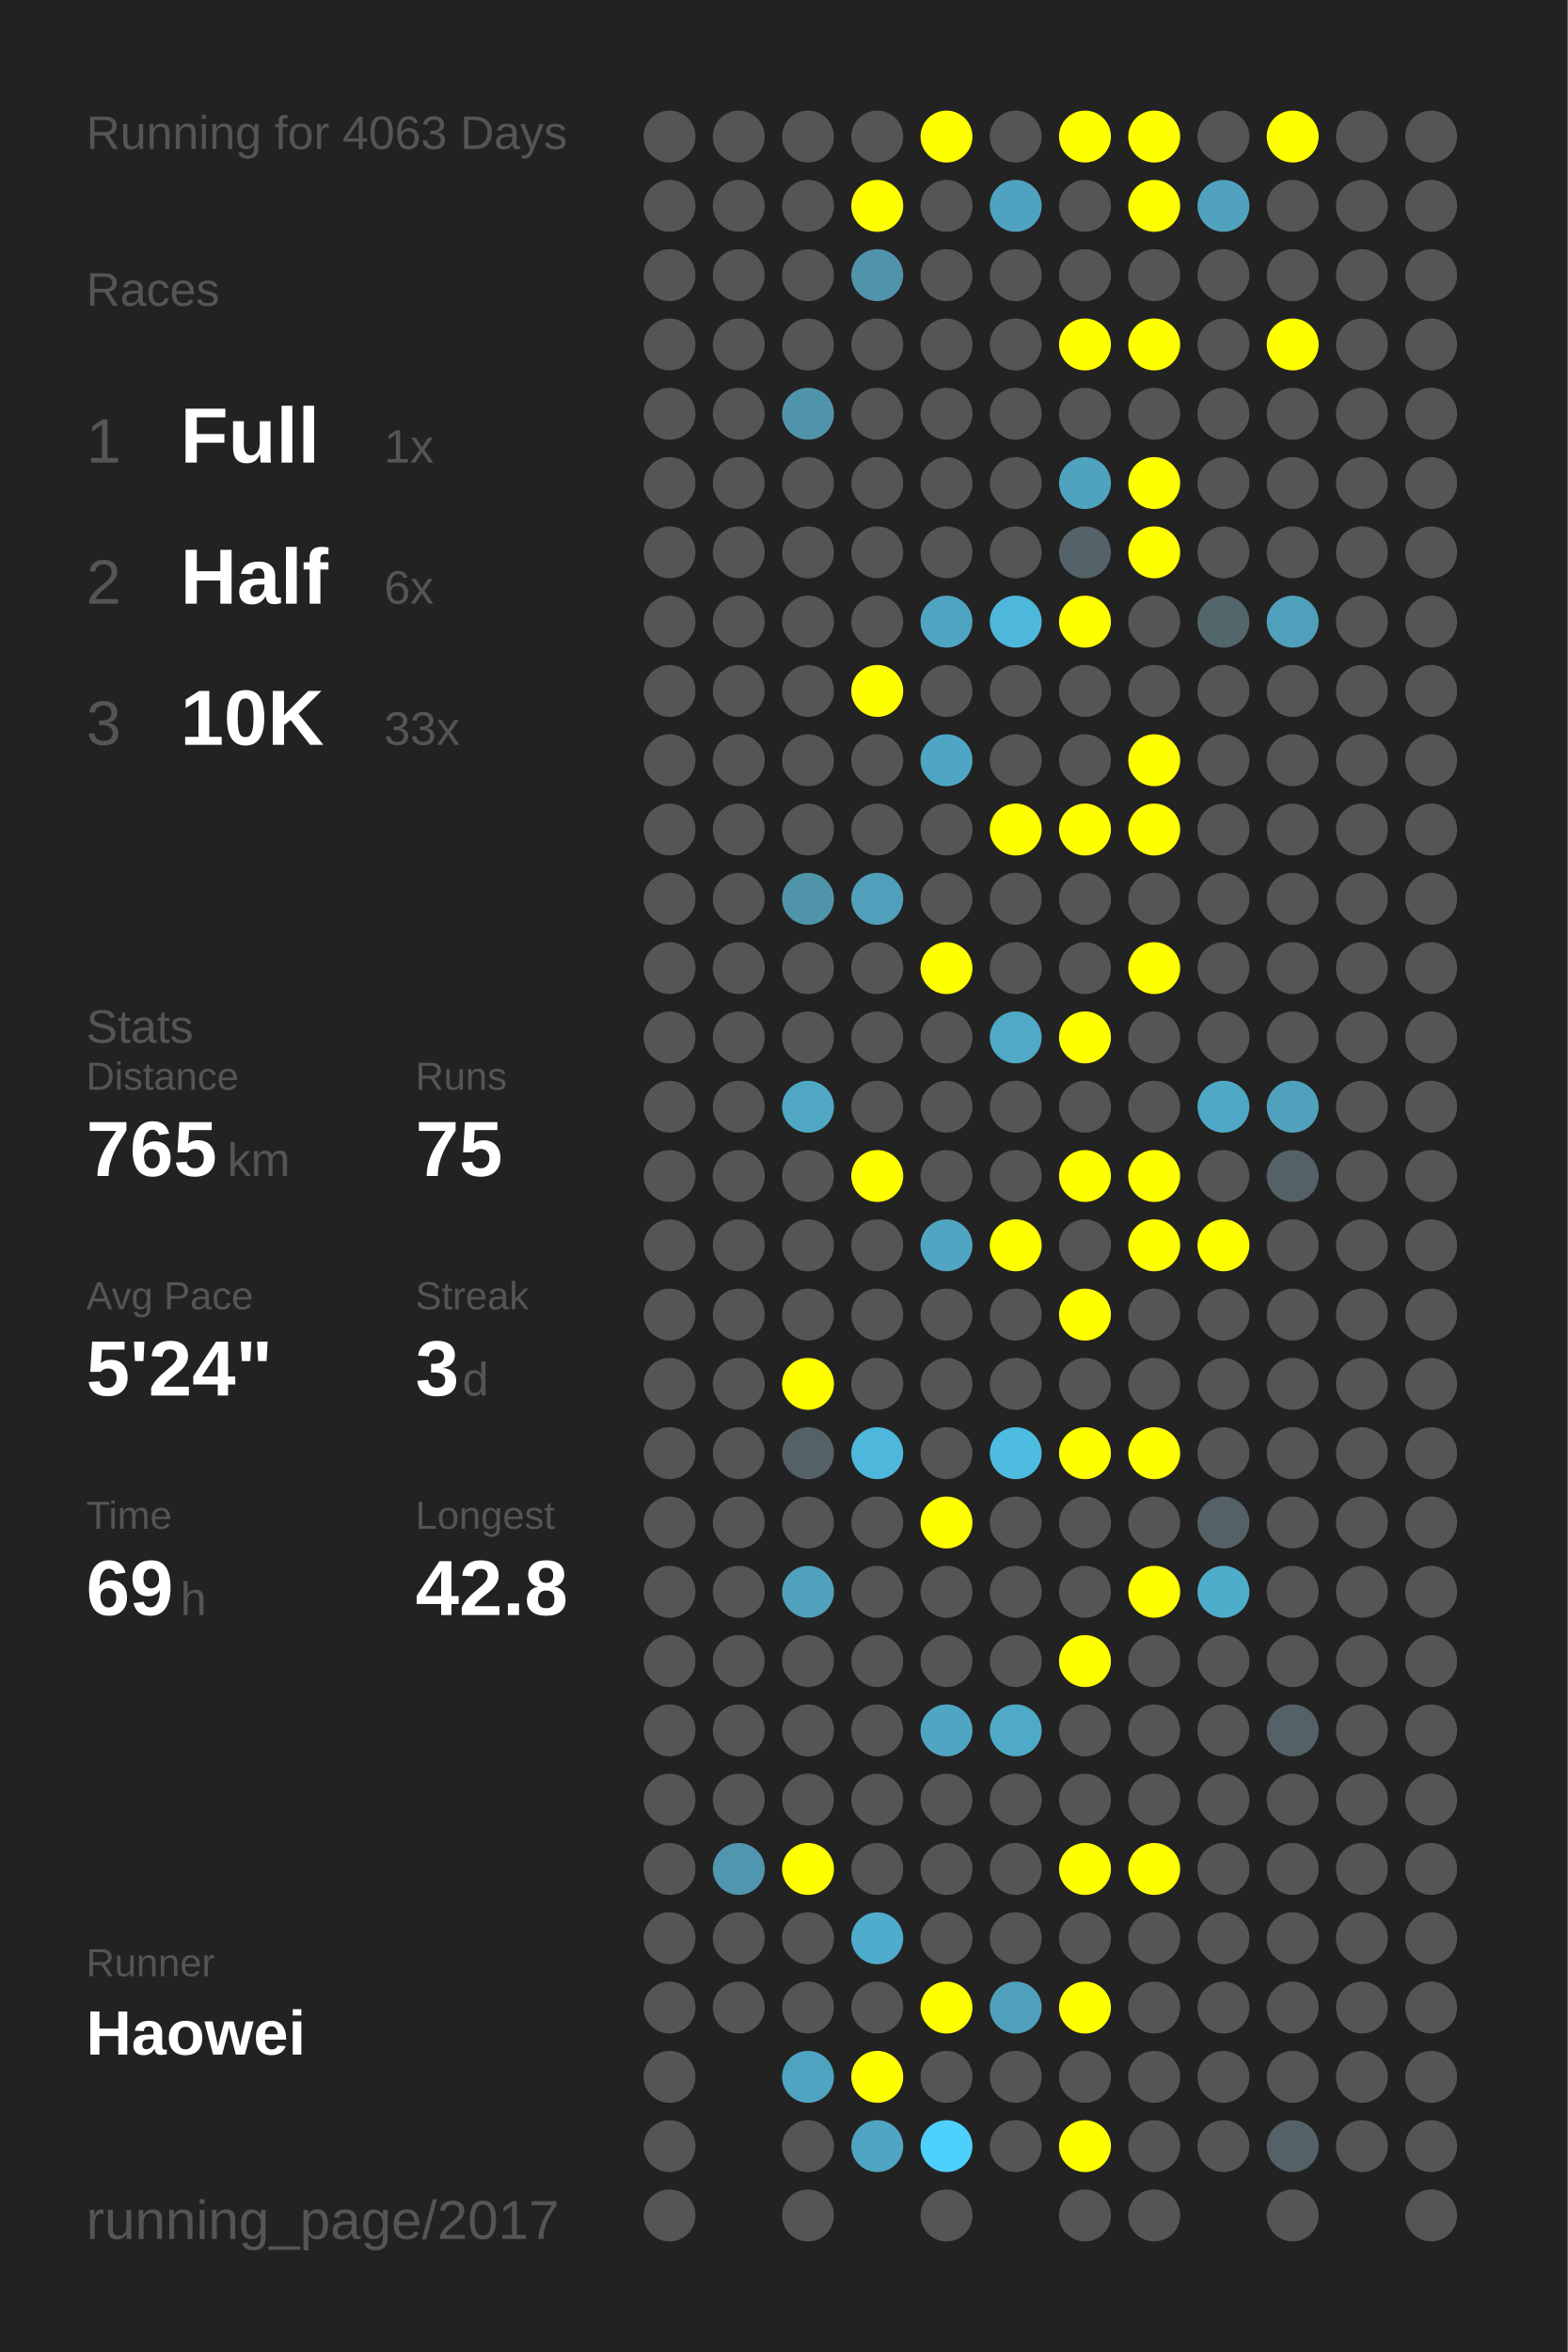
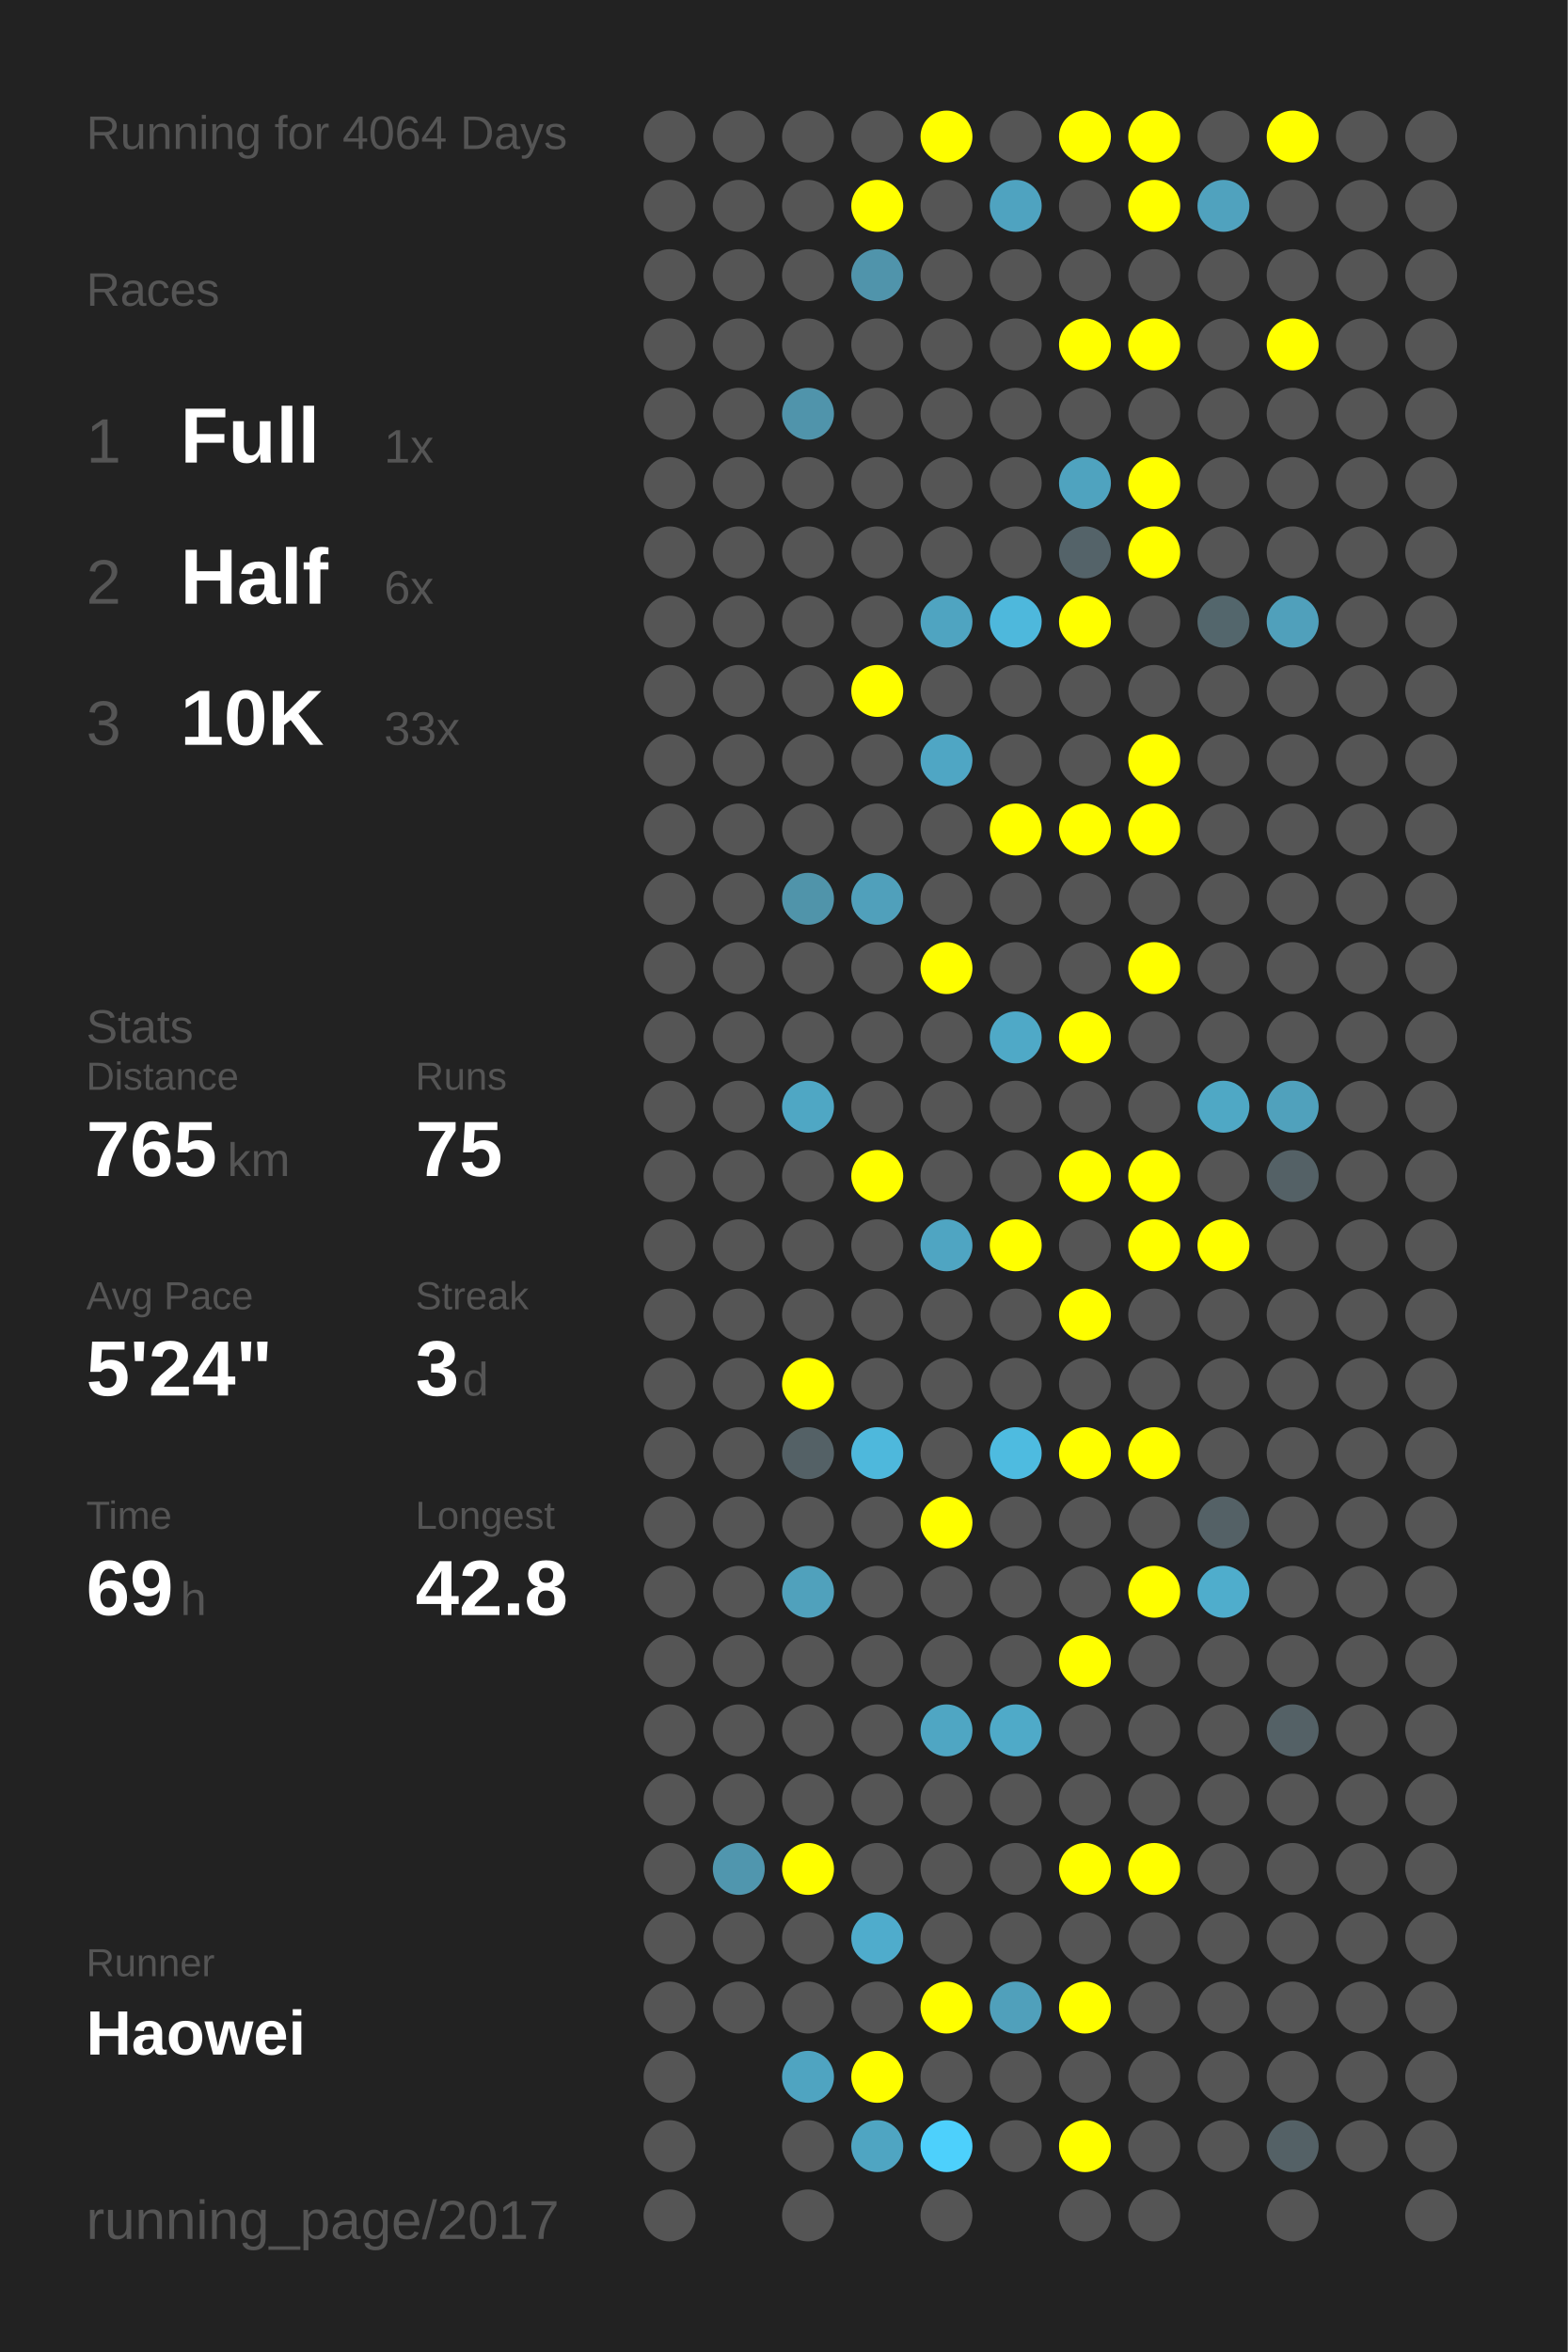
<svg xmlns="http://www.w3.org/2000/svg" baseProfile="full" height="300mm" version="1.1" viewBox="0,0,200,300" width="200mm">
  <defs />
  <rect fill="#222222" height="300" width="200" x="0" y="0" />
-   <text fill="#555555" style="font-size:6px; font-family:Arial;" x="11" y="19">Running for 4063 Days</text>
+   <text fill="#555555" style="font-size:6px; font-family:Arial;" x="11" y="19">Running for 4064 Days</text>
  <text fill="#555555" style="font-size:6px; font-family:Arial;" x="11" y="39">Races</text>
  <text fill="#555555" style="font-size:8px; font-family:Arial;" x="11" y="59">1</text>
  <text fill="#FFFFFF" style="font-size:10px; font-family:Arial; font-weight:bold;" x="23" y="59">Full</text>
  <text fill="#555555" style="font-size:6px; font-family:Arial;" x="49" y="59">1x</text>
  <text fill="#555555" style="font-size:8px; font-family:Arial;" x="11" y="77">2</text>
  <text fill="#FFFFFF" style="font-size:10px; font-family:Arial; font-weight:bold;" x="23" y="77">Half</text>
  <text fill="#555555" style="font-size:6px; font-family:Arial;" x="49" y="77">6x</text>
  <text fill="#555555" style="font-size:8px; font-family:Arial;" x="11" y="95">3</text>
  <text fill="#FFFFFF" style="font-size:10px; font-family:Arial; font-weight:bold;" x="23" y="95">10K</text>
  <text fill="#555555" style="font-size:6px; font-family:Arial;" x="49" y="95">33x</text>
  <text fill="#555555" style="font-size:6px; font-family:Arial;" x="11" y="133">Stats</text>
  <text fill="#555555" style="font-size:5px; font-family:Arial;" x="11" y="139">Distance</text>
  <text fill="#FFFFFF" style="font-size:10px; font-family:Arial; font-weight:bold;" x="11" y="150">765</text>
  <text fill="#555555" style="font-size:6px; font-family:Arial;" x="29" y="150">km</text>
  <text fill="#555555" style="font-size:5px; font-family:Arial;" x="53" y="139">Runs</text>
  <text fill="#FFFFFF" style="font-size:10px; font-family:Arial; font-weight:bold;" x="53" y="150">75</text>
  <text fill="#555555" style="font-size:5px; font-family:Arial;" x="11" y="167">Avg Pace</text>
  <text fill="#FFFFFF" style="font-size:10px; font-family:Arial; font-weight:bold;" x="11" y="178">5'24"</text>
  <text fill="#555555" style="font-size:5px; font-family:Arial;" x="53" y="167">Streak</text>
  <text fill="#FFFFFF" style="font-size:10px; font-family:Arial; font-weight:bold;" x="53" y="178">3</text>
  <text fill="#555555" style="font-size:6px; font-family:Arial;" x="59" y="178">d</text>
  <text fill="#555555" style="font-size:5px; font-family:Arial;" x="11" y="195">Time</text>
  <text fill="#FFFFFF" style="font-size:10px; font-family:Arial; font-weight:bold;" x="11" y="206">69</text>
  <text fill="#555555" style="font-size:6px; font-family:Arial;" x="23" y="206">h</text>
  <text fill="#555555" style="font-size:5px; font-family:Arial;" x="53" y="195">Longest</text>
  <text fill="#FFFFFF" style="font-size:10px; font-family:Arial; font-weight:bold;" x="53" y="206">42.8</text>
  <text fill="#555555" style="font-size:5px; font-family:Arial;" x="11" y="252.065">Runner</text>
  <text fill="#FFFFFF" style="font-size:8px; font-family:Arial; font-weight:bold;" x="11" y="262.065">Haowei</text>
  <text fill="#555555" style="font-size:7px; font-family:Arial;" x="11" y="285.581">running_page/2017</text>
  <circle cx="85.417" cy="17.419" fill="#555555" r="3.312" />
  <circle cx="85.417" cy="26.258" fill="#555555" r="3.312" />
  <circle cx="85.417" cy="35.097" fill="#555555" r="3.312" />
  <circle cx="85.417" cy="43.935" fill="#555555" r="3.312" />
  <circle cx="85.417" cy="52.774" fill="#555555" r="3.312" />
  <circle cx="85.417" cy="61.613" fill="#555555" r="3.312" />
  <circle cx="85.417" cy="70.452" fill="#555555" r="3.312" />
  <circle cx="85.417" cy="79.29" fill="#555555" r="3.312" />
  <circle cx="85.417" cy="88.129" fill="#555555" r="3.312" />
  <circle cx="85.417" cy="96.968" fill="#555555" r="3.312" />
  <circle cx="85.417" cy="105.806" fill="#555555" r="3.312" />
  <circle cx="85.417" cy="114.645" fill="#555555" r="3.312" />
  <circle cx="85.417" cy="123.484" fill="#555555" r="3.312" />
  <circle cx="85.417" cy="132.323" fill="#555555" r="3.312" />
  <circle cx="85.417" cy="141.161" fill="#555555" r="3.312" />
  <circle cx="85.417" cy="150" fill="#555555" r="3.312" />
  <circle cx="85.417" cy="158.839" fill="#555555" r="3.312" />
  <circle cx="85.417" cy="167.677" fill="#555555" r="3.312" />
  <circle cx="85.417" cy="176.516" fill="#555555" r="3.312" />
  <circle cx="85.417" cy="185.355" fill="#555555" r="3.312" />
  <circle cx="85.417" cy="194.194" fill="#555555" r="3.312" />
  <circle cx="85.417" cy="203.032" fill="#555555" r="3.312" />
  <circle cx="85.417" cy="211.871" fill="#555555" r="3.312" />
  <circle cx="85.417" cy="220.71" fill="#555555" r="3.312" />
  <circle cx="85.417" cy="229.548" fill="#555555" r="3.312" />
  <circle cx="85.417" cy="238.387" fill="#555555" r="3.312" />
  <circle cx="85.417" cy="247.226" fill="#555555" r="3.312" />
  <circle cx="85.417" cy="256.065" fill="#555555" r="3.312" />
  <circle cx="85.417" cy="264.903" fill="#555555" r="3.312" />
  <circle cx="85.417" cy="273.742" fill="#555555" r="3.312" />
  <circle cx="85.417" cy="282.581" fill="#555555" r="3.312" />
  <circle cx="94.25" cy="17.419" fill="#555555" r="3.312" />
  <circle cx="94.25" cy="26.258" fill="#555555" r="3.312" />
  <circle cx="94.25" cy="35.097" fill="#555555" r="3.312" />
  <circle cx="94.25" cy="43.935" fill="#555555" r="3.312" />
  <circle cx="94.25" cy="52.774" fill="#555555" r="3.312" />
  <circle cx="94.25" cy="61.613" fill="#555555" r="3.312" />
  <circle cx="94.25" cy="70.452" fill="#555555" r="3.312" />
  <circle cx="94.25" cy="79.29" fill="#555555" r="3.312" />
  <circle cx="94.25" cy="88.129" fill="#555555" r="3.312" />
  <circle cx="94.25" cy="96.968" fill="#555555" r="3.312" />
  <circle cx="94.25" cy="105.806" fill="#555555" r="3.312" />
  <circle cx="94.25" cy="114.645" fill="#555555" r="3.312" />
  <circle cx="94.25" cy="123.484" fill="#555555" r="3.312" />
  <circle cx="94.25" cy="132.323" fill="#555555" r="3.312" />
  <circle cx="94.25" cy="141.161" fill="#555555" r="3.312" />
  <circle cx="94.25" cy="150" fill="#555555" r="3.312" />
  <circle cx="94.25" cy="158.839" fill="#555555" r="3.312" />
  <circle cx="94.25" cy="167.677" fill="#555555" r="3.312" />
  <circle cx="94.25" cy="176.516" fill="#555555" r="3.312" />
  <circle cx="94.25" cy="185.355" fill="#555555" r="3.312" />
  <circle cx="94.25" cy="194.194" fill="#555555" r="3.312" />
  <circle cx="94.25" cy="203.032" fill="#555555" r="3.312" />
  <circle cx="94.25" cy="211.871" fill="#555555" r="3.312" />
  <circle cx="94.25" cy="220.71" fill="#555555" r="3.312" />
  <circle cx="94.25" cy="229.548" fill="#555555" r="3.312" />
  <circle cx="94.25" cy="238.387" fill="#5096ae" r="3.312" />
  <circle cx="94.25" cy="247.226" fill="#555555" r="3.312" />
  <circle cx="94.25" cy="256.065" fill="#555555" r="3.312" />
  <circle cx="103.083" cy="17.419" fill="#555555" r="3.312" />
  <circle cx="103.083" cy="26.258" fill="#555555" r="3.312" />
  <circle cx="103.083" cy="35.097" fill="#555555" r="3.312" />
  <circle cx="103.083" cy="43.935" fill="#555555" r="3.312" />
  <circle cx="103.083" cy="52.774" fill="#5094ab" r="3.312" />
  <circle cx="103.083" cy="61.613" fill="#555555" r="3.312" />
  <circle cx="103.083" cy="70.452" fill="#555555" r="3.312" />
  <circle cx="103.083" cy="79.29" fill="#555555" r="3.312" />
  <circle cx="103.083" cy="88.129" fill="#555555" r="3.312" />
  <circle cx="103.083" cy="96.968" fill="#555555" r="3.312" />
  <circle cx="103.083" cy="105.806" fill="#555555" r="3.312" />
  <circle cx="103.083" cy="114.645" fill="#5094aa" r="3.312" />
  <circle cx="103.083" cy="123.484" fill="#555555" r="3.312" />
  <circle cx="103.083" cy="132.323" fill="#555555" r="3.312" />
  <circle cx="103.083" cy="141.161" fill="#4fa7c4" r="3.312" />
  <circle cx="103.083" cy="150" fill="#555555" r="3.312" />
  <circle cx="103.083" cy="158.839" fill="#555555" r="3.312" />
  <circle cx="103.083" cy="167.677" fill="#555555" r="3.312" />
  <circle cx="103.083" cy="176.516" fill="#FFFF00" r="3.312" />
  <circle cx="103.083" cy="185.355" fill="#546166" r="3.312" />
  <circle cx="103.083" cy="194.194" fill="#555555" r="3.312" />
  <circle cx="103.083" cy="203.032" fill="#50a1bc" r="3.312" />
  <circle cx="103.083" cy="211.871" fill="#555555" r="3.312" />
  <circle cx="103.083" cy="220.71" fill="#555555" r="3.312" />
  <circle cx="103.083" cy="229.548" fill="#555555" r="3.312" />
  <circle cx="103.083" cy="238.387" fill="#FFFF00" r="3.312" />
  <circle cx="103.083" cy="247.226" fill="#555555" r="3.312" />
  <circle cx="103.083" cy="256.065" fill="#555555" r="3.312" />
  <circle cx="103.083" cy="264.903" fill="#4fa4c1" r="3.312" />
  <circle cx="103.083" cy="273.742" fill="#555555" r="3.312" />
  <circle cx="103.083" cy="282.581" fill="#555555" r="3.312" />
  <circle cx="111.917" cy="17.419" fill="#555555" r="3.312" />
  <circle cx="111.917" cy="26.258" fill="#FFFF00" r="3.312" />
  <circle cx="111.917" cy="35.097" fill="#5094ab" r="3.312" />
  <circle cx="111.917" cy="43.935" fill="#555555" r="3.312" />
  <circle cx="111.917" cy="52.774" fill="#555555" r="3.312" />
  <circle cx="111.917" cy="61.613" fill="#555555" r="3.312" />
  <circle cx="111.917" cy="70.452" fill="#555555" r="3.312" />
  <circle cx="111.917" cy="79.29" fill="#555555" r="3.312" />
  <circle cx="111.917" cy="88.129" fill="#FFFF00" r="3.312" />
  <circle cx="111.917" cy="96.968" fill="#555555" r="3.312" />
  <circle cx="111.917" cy="105.806" fill="#555555" r="3.312" />
  <circle cx="111.917" cy="114.645" fill="#50a0bb" r="3.312" />
  <circle cx="111.917" cy="123.484" fill="#555555" r="3.312" />
  <circle cx="111.917" cy="132.323" fill="#555555" r="3.312" />
  <circle cx="111.917" cy="141.161" fill="#555555" r="3.312" />
  <circle cx="111.917" cy="150" fill="#FFFF00" r="3.312" />
  <circle cx="111.917" cy="158.839" fill="#555555" r="3.312" />
  <circle cx="111.917" cy="167.677" fill="#555555" r="3.312" />
  <circle cx="111.917" cy="176.516" fill="#555555" r="3.312" />
  <circle cx="111.917" cy="185.355" fill="#4eb8dc" r="3.312" />
  <circle cx="111.917" cy="194.194" fill="#555555" r="3.312" />
  <circle cx="111.917" cy="203.032" fill="#555555" r="3.312" />
  <circle cx="111.917" cy="211.871" fill="#555555" r="3.312" />
  <circle cx="111.917" cy="220.71" fill="#555555" r="3.312" />
  <circle cx="111.917" cy="229.548" fill="#555555" r="3.312" />
  <circle cx="111.917" cy="238.387" fill="#555555" r="3.312" />
  <circle cx="111.917" cy="247.226" fill="#4faccc" r="3.312" />
  <circle cx="111.917" cy="256.065" fill="#555555" r="3.312" />
  <circle cx="111.917" cy="264.903" fill="#FFFF00" r="3.312" />
  <circle cx="111.917" cy="273.742" fill="#4fa5c2" r="3.312" />
  <circle cx="120.75" cy="17.419" fill="#FFFF00" r="3.312" />
  <circle cx="120.75" cy="26.258" fill="#555555" r="3.312" />
  <circle cx="120.75" cy="35.097" fill="#555555" r="3.312" />
  <circle cx="120.75" cy="43.935" fill="#555555" r="3.312" />
  <circle cx="120.75" cy="52.774" fill="#555555" r="3.312" />
  <circle cx="120.75" cy="61.613" fill="#555555" r="3.312" />
  <circle cx="120.75" cy="70.452" fill="#555555" r="3.312" />
  <circle cx="120.75" cy="79.29" fill="#4fa4c1" r="3.312" />
  <circle cx="120.75" cy="88.129" fill="#555555" r="3.312" />
  <circle cx="120.75" cy="96.968" fill="#4fa6c4" r="3.312" />
  <circle cx="120.75" cy="105.806" fill="#555555" r="3.312" />
  <circle cx="120.75" cy="114.645" fill="#555555" r="3.312" />
  <circle cx="120.75" cy="123.484" fill="#FFFF00" r="3.312" />
  <circle cx="120.75" cy="132.323" fill="#555555" r="3.312" />
  <circle cx="120.75" cy="141.161" fill="#555555" r="3.312" />
  <circle cx="120.75" cy="150" fill="#555555" r="3.312" />
  <circle cx="120.75" cy="158.839" fill="#4fa5c2" r="3.312" />
  <circle cx="120.75" cy="167.677" fill="#555555" r="3.312" />
  <circle cx="120.75" cy="176.516" fill="#555555" r="3.312" />
  <circle cx="120.75" cy="185.355" fill="#555555" r="3.312" />
  <circle cx="120.75" cy="194.194" fill="#FFFF00" r="3.312" />
  <circle cx="120.75" cy="203.032" fill="#555555" r="3.312" />
  <circle cx="120.75" cy="211.871" fill="#555555" r="3.312" />
  <circle cx="120.75" cy="220.71" fill="#4fa6c3" r="3.312" />
  <circle cx="120.75" cy="229.548" fill="#555555" r="3.312" />
  <circle cx="120.75" cy="238.387" fill="#555555" r="3.312" />
  <circle cx="120.75" cy="247.226" fill="#555555" r="3.312" />
  <circle cx="120.75" cy="256.065" fill="#FFFF00" r="3.312" />
  <circle cx="120.75" cy="264.903" fill="#555555" r="3.312" />
  <circle cx="120.75" cy="273.742" fill="#4dd0fc" r="3.312" />
  <circle cx="120.75" cy="282.581" fill="#555555" r="3.312" />
  <circle cx="129.583" cy="17.419" fill="#555555" r="3.312" />
  <circle cx="129.583" cy="26.258" fill="#4fa3c0" r="3.312" />
  <circle cx="129.583" cy="35.097" fill="#555555" r="3.312" />
  <circle cx="129.583" cy="43.935" fill="#555555" r="3.312" />
  <circle cx="129.583" cy="52.774" fill="#555555" r="3.312" />
  <circle cx="129.583" cy="61.613" fill="#555555" r="3.312" />
  <circle cx="129.583" cy="70.452" fill="#555555" r="3.312" />
  <circle cx="129.583" cy="79.29" fill="#4eb8dc" r="3.312" />
  <circle cx="129.583" cy="88.129" fill="#555555" r="3.312" />
  <circle cx="129.583" cy="96.968" fill="#555555" r="3.312" />
  <circle cx="129.583" cy="105.806" fill="#FFFF00" r="3.312" />
  <circle cx="129.583" cy="114.645" fill="#555555" r="3.312" />
  <circle cx="129.583" cy="123.484" fill="#555555" r="3.312" />
  <circle cx="129.583" cy="132.323" fill="#4fa9c7" r="3.312" />
  <circle cx="129.583" cy="141.161" fill="#555555" r="3.312" />
  <circle cx="129.583" cy="150" fill="#555555" r="3.312" />
  <circle cx="129.583" cy="158.839" fill="#FFFF00" r="3.312" />
  <circle cx="129.583" cy="167.677" fill="#555555" r="3.312" />
  <circle cx="129.583" cy="176.516" fill="#555555" r="3.312" />
  <circle cx="129.583" cy="185.355" fill="#4ebbe0" r="3.312" />
  <circle cx="129.583" cy="194.194" fill="#555555" r="3.312" />
  <circle cx="129.583" cy="203.032" fill="#555555" r="3.312" />
  <circle cx="129.583" cy="211.871" fill="#555555" r="3.312" />
  <circle cx="129.583" cy="220.71" fill="#4faac8" r="3.312" />
  <circle cx="129.583" cy="229.548" fill="#555555" r="3.312" />
  <circle cx="129.583" cy="238.387" fill="#555555" r="3.312" />
  <circle cx="129.583" cy="247.226" fill="#555555" r="3.312" />
  <circle cx="129.583" cy="256.065" fill="#50a0bb" r="3.312" />
  <circle cx="129.583" cy="264.903" fill="#555555" r="3.312" />
  <circle cx="129.583" cy="273.742" fill="#555555" r="3.312" />
  <circle cx="138.417" cy="17.419" fill="#FFFF00" r="3.312" />
  <circle cx="138.417" cy="26.258" fill="#555555" r="3.312" />
  <circle cx="138.417" cy="35.097" fill="#555555" r="3.312" />
  <circle cx="138.417" cy="43.935" fill="#FFFF00" r="3.312" />
  <circle cx="138.417" cy="52.774" fill="#555555" r="3.312" />
  <circle cx="138.417" cy="61.613" fill="#4fa3bf" r="3.312" />
  <circle cx="138.417" cy="70.452" fill="#546369" r="3.312" />
  <circle cx="138.417" cy="79.29" fill="#FFFF00" r="3.312" />
  <circle cx="138.417" cy="88.129" fill="#555555" r="3.312" />
  <circle cx="138.417" cy="96.968" fill="#555555" r="3.312" />
  <circle cx="138.417" cy="105.806" fill="#FFFF00" r="3.312" />
  <circle cx="138.417" cy="114.645" fill="#555555" r="3.312" />
  <circle cx="138.417" cy="123.484" fill="#555555" r="3.312" />
  <circle cx="138.417" cy="132.323" fill="#FFFF00" r="3.312" />
  <circle cx="138.417" cy="141.161" fill="#555555" r="3.312" />
  <circle cx="138.417" cy="150" fill="#FFFF00" r="3.312" />
  <circle cx="138.417" cy="158.839" fill="#555555" r="3.312" />
  <circle cx="138.417" cy="167.677" fill="#FFFF00" r="3.312" />
  <circle cx="138.417" cy="176.516" fill="#555555" r="3.312" />
  <circle cx="138.417" cy="185.355" fill="#FFFF00" r="3.312" />
  <circle cx="138.417" cy="194.194" fill="#555555" r="3.312" />
  <circle cx="138.417" cy="203.032" fill="#555555" r="3.312" />
  <circle cx="138.417" cy="211.871" fill="#FFFF00" r="3.312" />
  <circle cx="138.417" cy="220.71" fill="#555555" r="3.312" />
  <circle cx="138.417" cy="229.548" fill="#555555" r="3.312" />
  <circle cx="138.417" cy="238.387" fill="#FFFF00" r="3.312" />
  <circle cx="138.417" cy="247.226" fill="#555555" r="3.312" />
  <circle cx="138.417" cy="256.065" fill="#FFFF00" r="3.312" />
  <circle cx="138.417" cy="264.903" fill="#555555" r="3.312" />
  <circle cx="138.417" cy="273.742" fill="#FFFF00" r="3.312" />
  <circle cx="138.417" cy="282.581" fill="#555555" r="3.312" />
  <circle cx="147.25" cy="17.419" fill="#FFFF00" r="3.312" />
  <circle cx="147.25" cy="26.258" fill="#FFFF00" r="3.312" />
  <circle cx="147.25" cy="35.097" fill="#555555" r="3.312" />
  <circle cx="147.25" cy="43.935" fill="#FFFF00" r="3.312" />
  <circle cx="147.25" cy="52.774" fill="#555555" r="3.312" />
  <circle cx="147.25" cy="61.613" fill="#FFFF00" r="3.312" />
  <circle cx="147.25" cy="70.452" fill="#FFFF00" r="3.312" />
  <circle cx="147.25" cy="79.29" fill="#555555" r="3.312" />
  <circle cx="147.25" cy="88.129" fill="#555555" r="3.312" />
  <circle cx="147.25" cy="96.968" fill="#FFFF00" r="3.312" />
  <circle cx="147.25" cy="105.806" fill="#FFFF00" r="3.312" />
  <circle cx="147.25" cy="114.645" fill="#555555" r="3.312" />
  <circle cx="147.25" cy="123.484" fill="#FFFF00" r="3.312" />
  <circle cx="147.25" cy="132.323" fill="#555555" r="3.312" />
  <circle cx="147.25" cy="141.161" fill="#555555" r="3.312" />
  <circle cx="147.25" cy="150" fill="#FFFF00" r="3.312" />
  <circle cx="147.25" cy="158.839" fill="#FFFF00" r="3.312" />
  <circle cx="147.25" cy="167.677" fill="#555555" r="3.312" />
  <circle cx="147.25" cy="176.516" fill="#555555" r="3.312" />
  <circle cx="147.25" cy="185.355" fill="#FFFF00" r="3.312" />
  <circle cx="147.25" cy="194.194" fill="#555555" r="3.312" />
  <circle cx="147.25" cy="203.032" fill="#FFFF00" r="3.312" />
  <circle cx="147.25" cy="211.871" fill="#555555" r="3.312" />
  <circle cx="147.25" cy="220.71" fill="#555555" r="3.312" />
  <circle cx="147.25" cy="229.548" fill="#555555" r="3.312" />
  <circle cx="147.25" cy="238.387" fill="#FFFF00" r="3.312" />
  <circle cx="147.25" cy="247.226" fill="#555555" r="3.312" />
  <circle cx="147.25" cy="256.065" fill="#555555" r="3.312" />
  <circle cx="147.25" cy="264.903" fill="#555555" r="3.312" />
  <circle cx="147.25" cy="273.742" fill="#555555" r="3.312" />
  <circle cx="147.25" cy="282.581" fill="#555555" r="3.312" />
  <circle cx="156.083" cy="17.419" fill="#555555" r="3.312" />
  <circle cx="156.083" cy="26.258" fill="#50a2be" r="3.312" />
  <circle cx="156.083" cy="35.097" fill="#555555" r="3.312" />
  <circle cx="156.083" cy="43.935" fill="#555555" r="3.312" />
  <circle cx="156.083" cy="52.774" fill="#555555" r="3.312" />
  <circle cx="156.083" cy="61.613" fill="#555555" r="3.312" />
  <circle cx="156.083" cy="70.452" fill="#555555" r="3.312" />
  <circle cx="156.083" cy="79.29" fill="#53666c" r="3.312" />
  <circle cx="156.083" cy="88.129" fill="#555555" r="3.312" />
  <circle cx="156.083" cy="96.968" fill="#555555" r="3.312" />
  <circle cx="156.083" cy="105.806" fill="#555555" r="3.312" />
  <circle cx="156.083" cy="114.645" fill="#555555" r="3.312" />
  <circle cx="156.083" cy="123.484" fill="#555555" r="3.312" />
  <circle cx="156.083" cy="132.323" fill="#555555" r="3.312" />
  <circle cx="156.083" cy="141.161" fill="#4fa8c5" r="3.312" />
  <circle cx="156.083" cy="150" fill="#555555" r="3.312" />
  <circle cx="156.083" cy="158.839" fill="#FFFF00" r="3.312" />
  <circle cx="156.083" cy="167.677" fill="#555555" r="3.312" />
  <circle cx="156.083" cy="176.516" fill="#555555" r="3.312" />
  <circle cx="156.083" cy="185.355" fill="#555555" r="3.312" />
  <circle cx="156.083" cy="194.194" fill="#546166" r="3.312" />
  <circle cx="156.083" cy="203.032" fill="#4fadcc" r="3.312" />
  <circle cx="156.083" cy="211.871" fill="#555555" r="3.312" />
  <circle cx="156.083" cy="220.71" fill="#555555" r="3.312" />
  <circle cx="156.083" cy="229.548" fill="#555555" r="3.312" />
  <circle cx="156.083" cy="238.387" fill="#555555" r="3.312" />
  <circle cx="156.083" cy="247.226" fill="#555555" r="3.312" />
  <circle cx="156.083" cy="256.065" fill="#555555" r="3.312" />
  <circle cx="156.083" cy="264.903" fill="#555555" r="3.312" />
  <circle cx="156.083" cy="273.742" fill="#555555" r="3.312" />
  <circle cx="164.917" cy="17.419" fill="#FFFF00" r="3.312" />
  <circle cx="164.917" cy="26.258" fill="#555555" r="3.312" />
  <circle cx="164.917" cy="35.097" fill="#555555" r="3.312" />
  <circle cx="164.917" cy="43.935" fill="#FFFF00" r="3.312" />
  <circle cx="164.917" cy="52.774" fill="#555555" r="3.312" />
  <circle cx="164.917" cy="61.613" fill="#555555" r="3.312" />
  <circle cx="164.917" cy="70.452" fill="#555555" r="3.312" />
  <circle cx="164.917" cy="79.29" fill="#50a0bb" r="3.312" />
  <circle cx="164.917" cy="88.129" fill="#555555" r="3.312" />
  <circle cx="164.917" cy="96.968" fill="#555555" r="3.312" />
  <circle cx="164.917" cy="105.806" fill="#555555" r="3.312" />
  <circle cx="164.917" cy="114.645" fill="#555555" r="3.312" />
  <circle cx="164.917" cy="123.484" fill="#555555" r="3.312" />
  <circle cx="164.917" cy="132.323" fill="#555555" r="3.312" />
  <circle cx="164.917" cy="141.161" fill="#50a1bc" r="3.312" />
  <circle cx="164.917" cy="150" fill="#546166" r="3.312" />
  <circle cx="164.917" cy="158.839" fill="#555555" r="3.312" />
  <circle cx="164.917" cy="167.677" fill="#555555" r="3.312" />
  <circle cx="164.917" cy="176.516" fill="#555555" r="3.312" />
  <circle cx="164.917" cy="185.355" fill="#555555" r="3.312" />
  <circle cx="164.917" cy="194.194" fill="#555555" r="3.312" />
  <circle cx="164.917" cy="203.032" fill="#555555" r="3.312" />
  <circle cx="164.917" cy="211.871" fill="#555555" r="3.312" />
  <circle cx="164.917" cy="220.71" fill="#546166" r="3.312" />
  <circle cx="164.917" cy="229.548" fill="#555555" r="3.312" />
  <circle cx="164.917" cy="238.387" fill="#555555" r="3.312" />
  <circle cx="164.917" cy="247.226" fill="#555555" r="3.312" />
  <circle cx="164.917" cy="256.065" fill="#555555" r="3.312" />
  <circle cx="164.917" cy="264.903" fill="#555555" r="3.312" />
  <circle cx="164.917" cy="273.742" fill="#546166" r="3.312" />
  <circle cx="164.917" cy="282.581" fill="#555555" r="3.312" />
  <circle cx="173.75" cy="17.419" fill="#555555" r="3.312" />
  <circle cx="173.75" cy="26.258" fill="#555555" r="3.312" />
  <circle cx="173.75" cy="35.097" fill="#555555" r="3.312" />
  <circle cx="173.75" cy="43.935" fill="#555555" r="3.312" />
  <circle cx="173.75" cy="52.774" fill="#555555" r="3.312" />
  <circle cx="173.75" cy="61.613" fill="#555555" r="3.312" />
  <circle cx="173.75" cy="70.452" fill="#555555" r="3.312" />
  <circle cx="173.75" cy="79.29" fill="#555555" r="3.312" />
  <circle cx="173.75" cy="88.129" fill="#555555" r="3.312" />
  <circle cx="173.75" cy="96.968" fill="#555555" r="3.312" />
  <circle cx="173.75" cy="105.806" fill="#555555" r="3.312" />
  <circle cx="173.75" cy="114.645" fill="#555555" r="3.312" />
  <circle cx="173.75" cy="123.484" fill="#555555" r="3.312" />
  <circle cx="173.75" cy="132.323" fill="#555555" r="3.312" />
  <circle cx="173.75" cy="141.161" fill="#555555" r="3.312" />
  <circle cx="173.75" cy="150" fill="#555555" r="3.312" />
  <circle cx="173.75" cy="158.839" fill="#555555" r="3.312" />
  <circle cx="173.75" cy="167.677" fill="#555555" r="3.312" />
  <circle cx="173.75" cy="176.516" fill="#555555" r="3.312" />
  <circle cx="173.75" cy="185.355" fill="#555555" r="3.312" />
  <circle cx="173.75" cy="194.194" fill="#555555" r="3.312" />
  <circle cx="173.75" cy="203.032" fill="#555555" r="3.312" />
  <circle cx="173.75" cy="211.871" fill="#555555" r="3.312" />
  <circle cx="173.75" cy="220.71" fill="#555555" r="3.312" />
  <circle cx="173.75" cy="229.548" fill="#555555" r="3.312" />
  <circle cx="173.75" cy="238.387" fill="#555555" r="3.312" />
  <circle cx="173.75" cy="247.226" fill="#555555" r="3.312" />
  <circle cx="173.75" cy="256.065" fill="#555555" r="3.312" />
  <circle cx="173.75" cy="264.903" fill="#555555" r="3.312" />
  <circle cx="173.75" cy="273.742" fill="#555555" r="3.312" />
  <circle cx="182.583" cy="17.419" fill="#555555" r="3.312" />
  <circle cx="182.583" cy="26.258" fill="#555555" r="3.312" />
  <circle cx="182.583" cy="35.097" fill="#555555" r="3.312" />
  <circle cx="182.583" cy="43.935" fill="#555555" r="3.312" />
  <circle cx="182.583" cy="52.774" fill="#555555" r="3.312" />
  <circle cx="182.583" cy="61.613" fill="#555555" r="3.312" />
  <circle cx="182.583" cy="70.452" fill="#555555" r="3.312" />
  <circle cx="182.583" cy="79.29" fill="#555555" r="3.312" />
  <circle cx="182.583" cy="88.129" fill="#555555" r="3.312" />
  <circle cx="182.583" cy="96.968" fill="#555555" r="3.312" />
  <circle cx="182.583" cy="105.806" fill="#555555" r="3.312" />
  <circle cx="182.583" cy="114.645" fill="#555555" r="3.312" />
  <circle cx="182.583" cy="123.484" fill="#555555" r="3.312" />
  <circle cx="182.583" cy="132.323" fill="#555555" r="3.312" />
  <circle cx="182.583" cy="141.161" fill="#555555" r="3.312" />
  <circle cx="182.583" cy="150" fill="#555555" r="3.312" />
  <circle cx="182.583" cy="158.839" fill="#555555" r="3.312" />
  <circle cx="182.583" cy="167.677" fill="#555555" r="3.312" />
  <circle cx="182.583" cy="176.516" fill="#555555" r="3.312" />
  <circle cx="182.583" cy="185.355" fill="#555555" r="3.312" />
  <circle cx="182.583" cy="194.194" fill="#555555" r="3.312" />
  <circle cx="182.583" cy="203.032" fill="#555555" r="3.312" />
  <circle cx="182.583" cy="211.871" fill="#555555" r="3.312" />
  <circle cx="182.583" cy="220.71" fill="#555555" r="3.312" />
  <circle cx="182.583" cy="229.548" fill="#555555" r="3.312" />
  <circle cx="182.583" cy="238.387" fill="#555555" r="3.312" />
  <circle cx="182.583" cy="247.226" fill="#555555" r="3.312" />
  <circle cx="182.583" cy="256.065" fill="#555555" r="3.312" />
  <circle cx="182.583" cy="264.903" fill="#555555" r="3.312" />
  <circle cx="182.583" cy="273.742" fill="#555555" r="3.312" />
  <circle cx="182.583" cy="282.581" fill="#555555" r="3.312" />
</svg>
